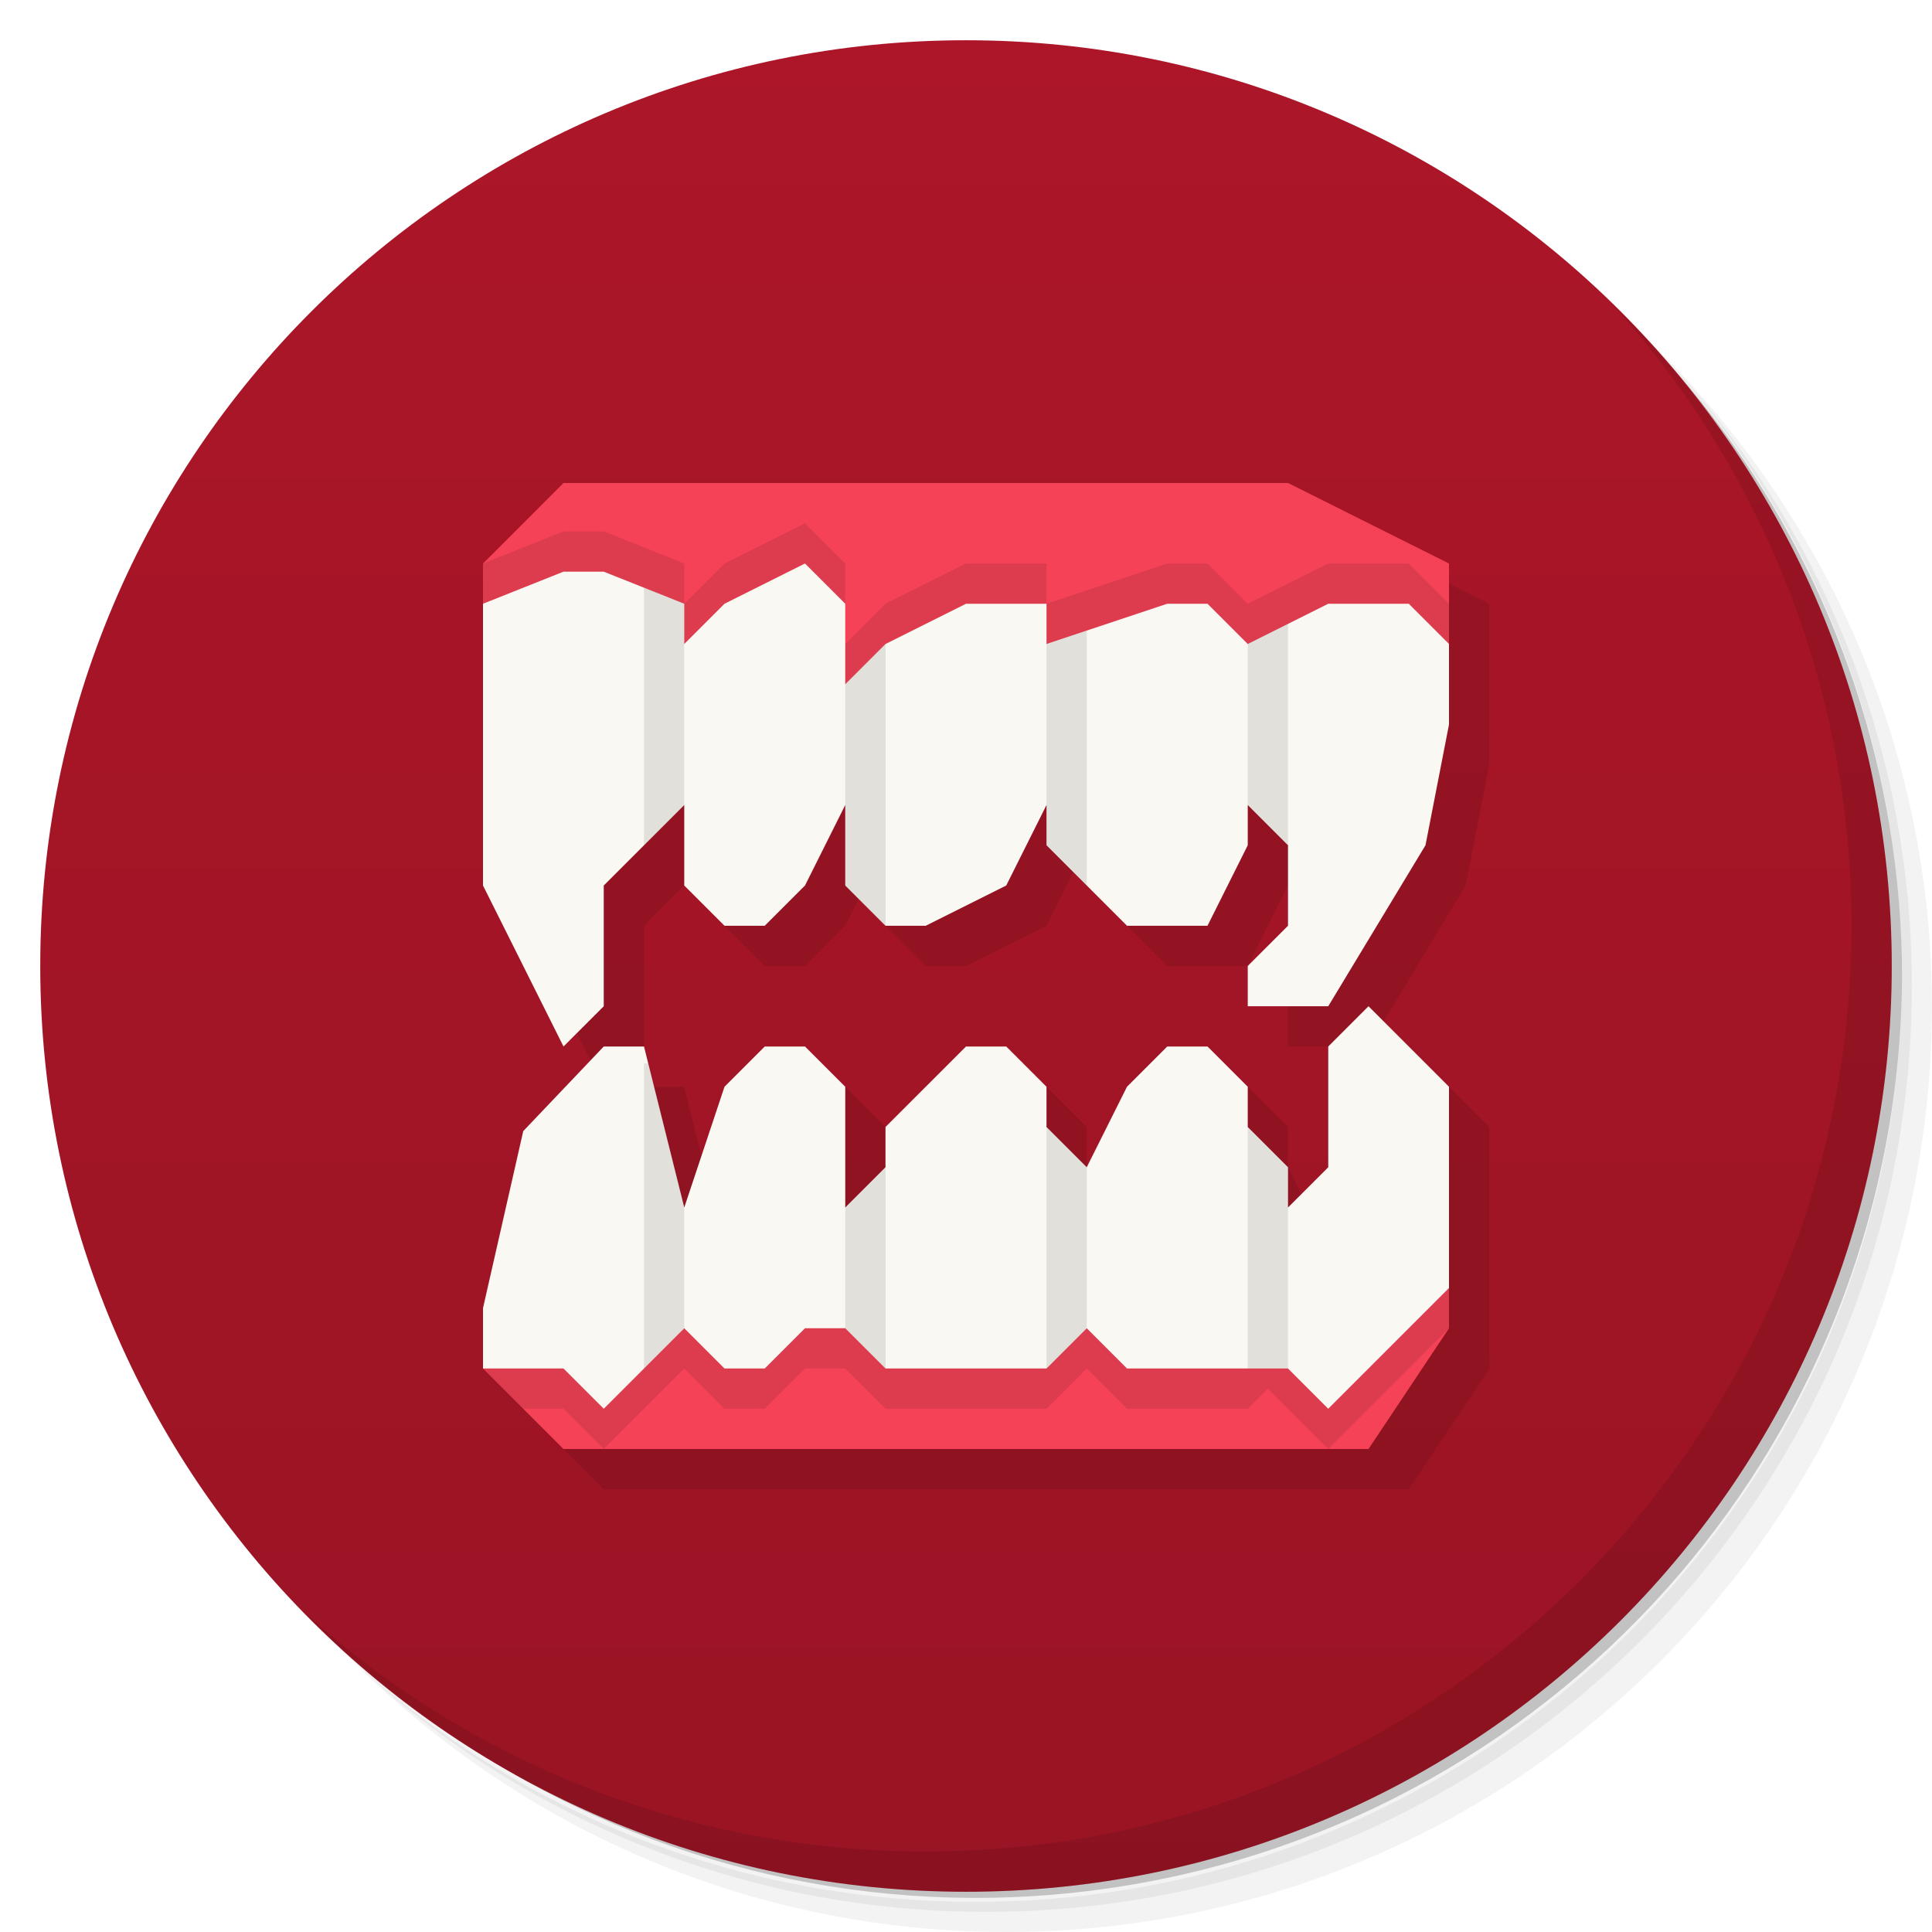
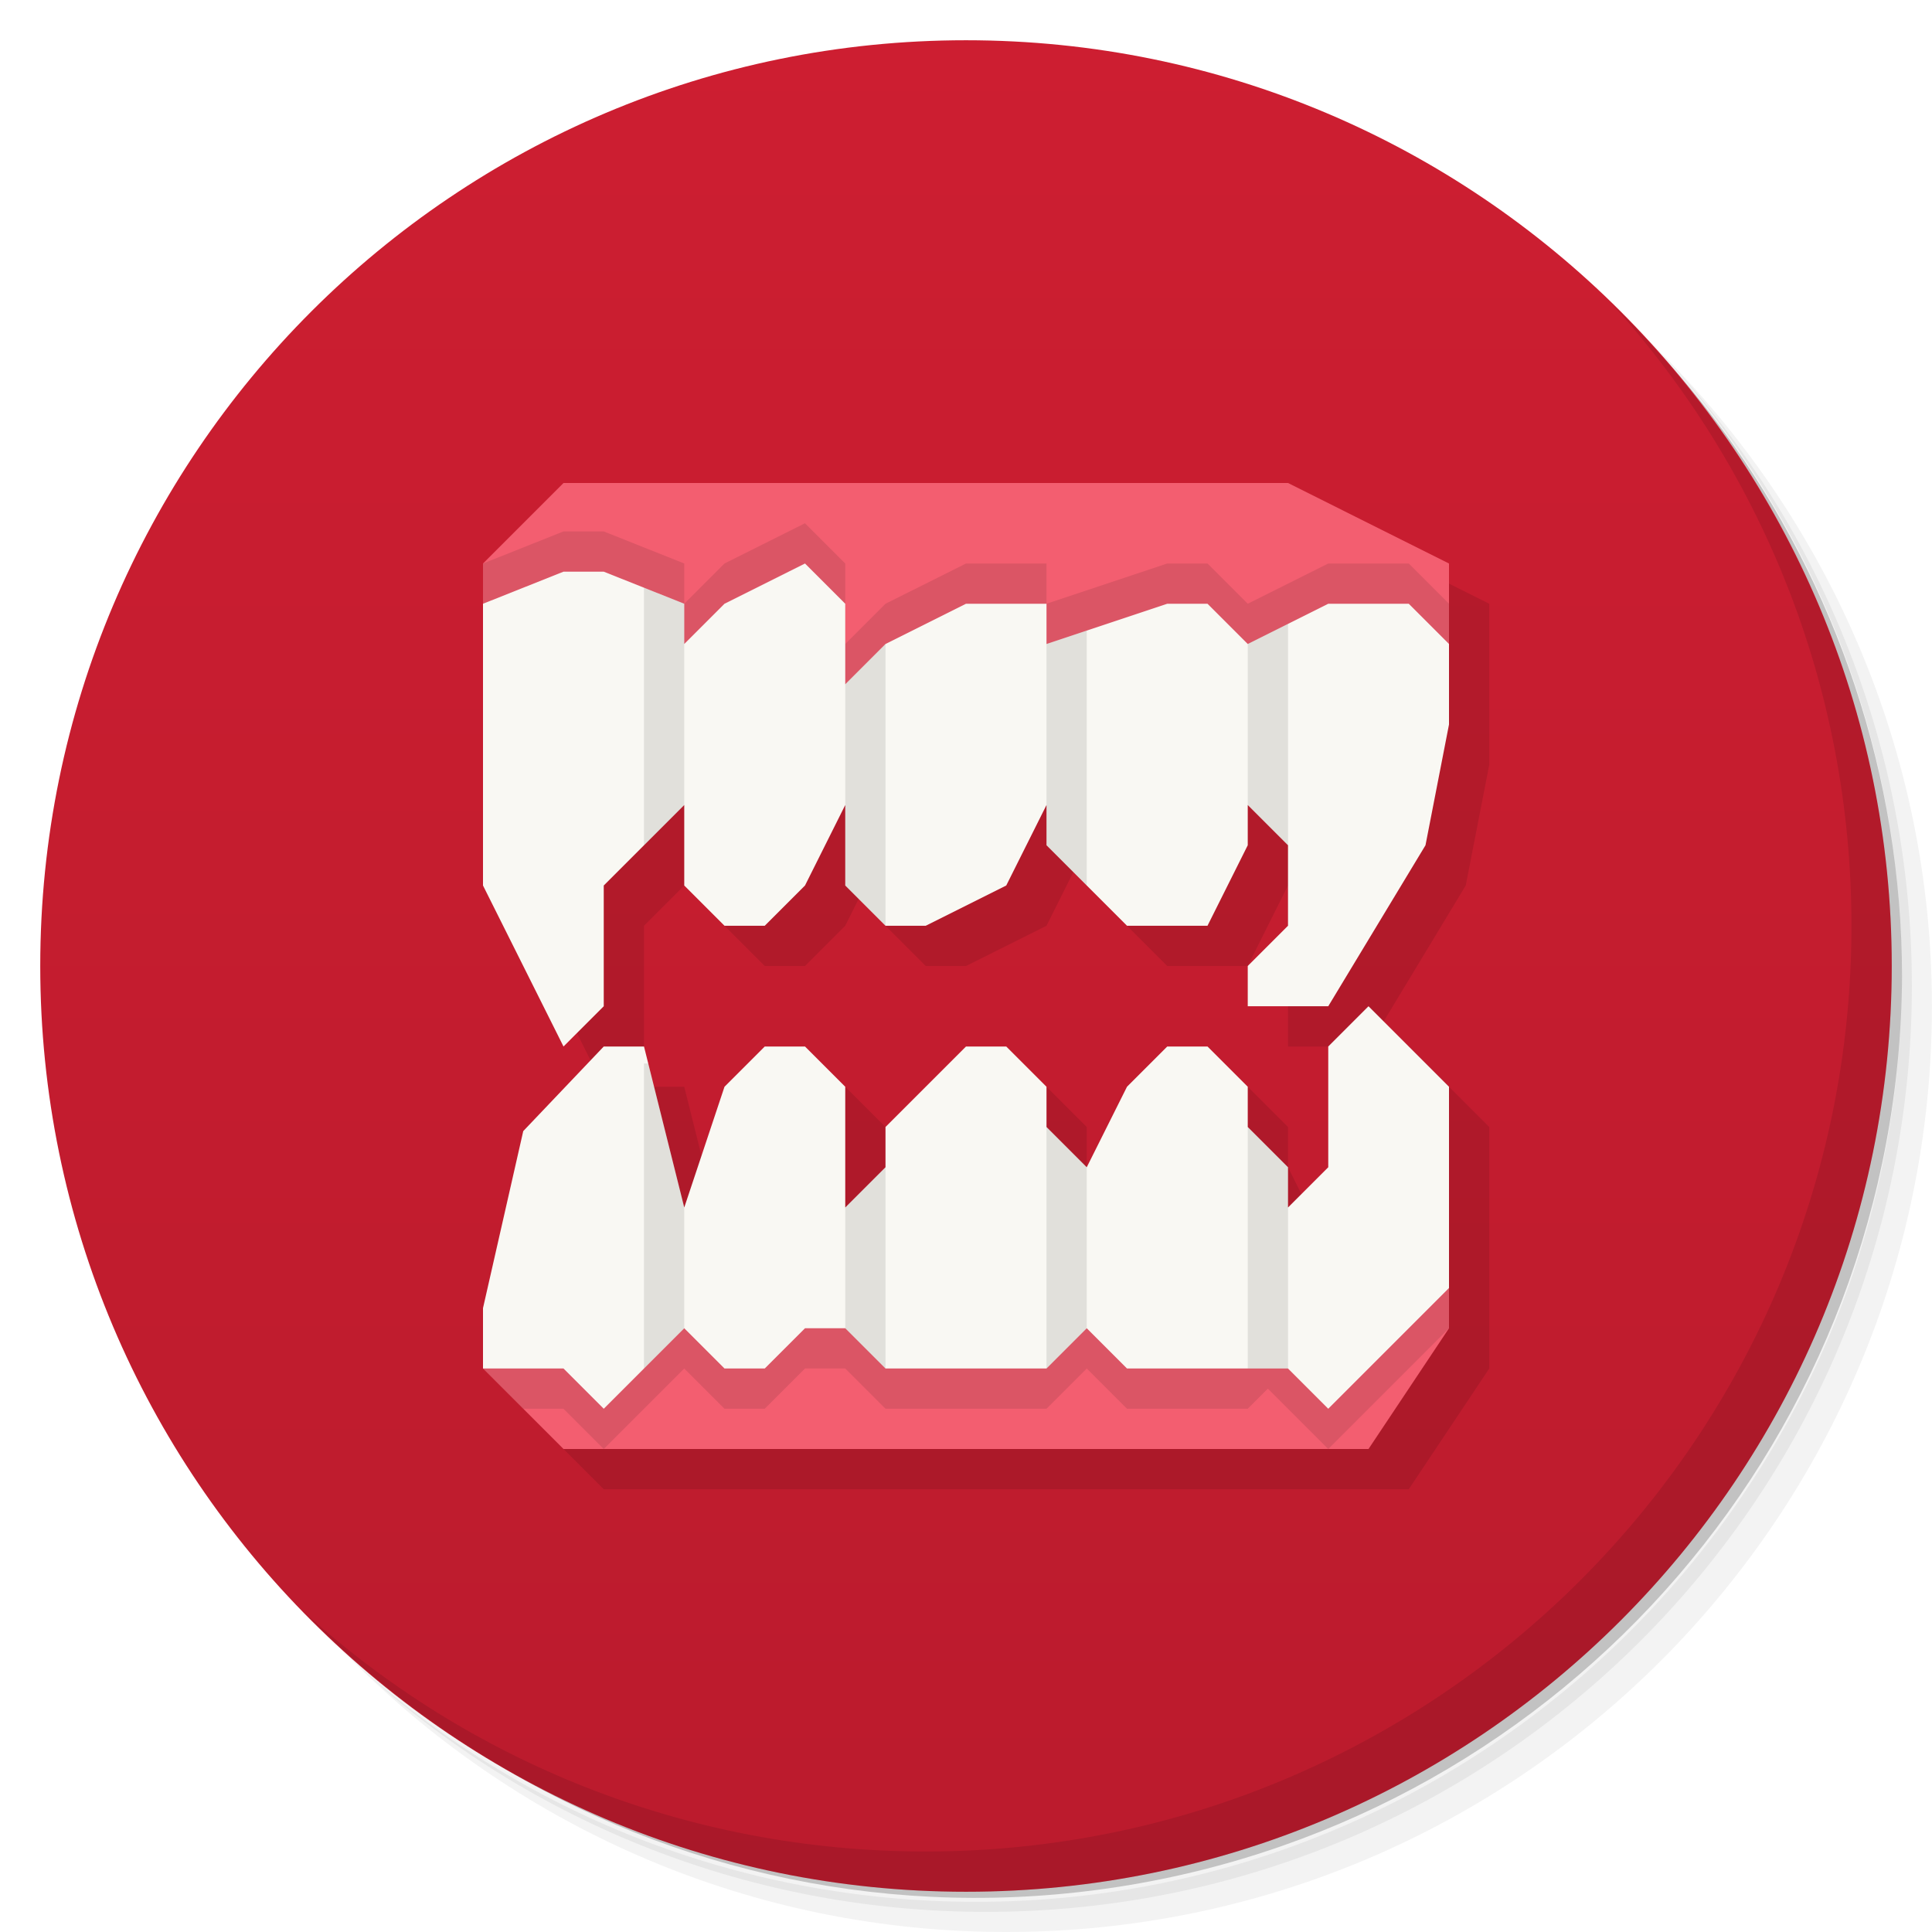
<svg xmlns="http://www.w3.org/2000/svg" version="1.1" viewBox="0 0 48 48">
  <defs>
    <linearGradient id="bg" x2="0" y1="1" y2="47" gradientUnits="userSpaceOnUse">
-       <stop style="stop-color:#ac1628" offset="0" />
-       <stop style="stop-color:#991424" offset="1" />
+       <stop style="stop-color:#cd1e31" offset="0" />
+       <stop style="stop-color:#bb1b2d" offset="1" />
    </linearGradient>
  </defs>
  <path d="m36.31 5c5.859 4.062 9.688 10.831 9.688 18.5 0 12.426-10.07 22.5-22.5 22.5-7.669 0-14.438-3.828-18.5-9.688 1.037 1.822 2.306 3.499 3.781 4.969 4.085 3.712 9.514 5.969 15.469 5.969 12.703 0 23-10.298 23-23 0-5.954-2.256-11.384-5.969-15.469-1.469-1.475-3.147-2.744-4.969-3.781zm4.969 3.781c3.854 4.113 6.219 9.637 6.219 15.719 0 12.703-10.297 23-23 23-6.081 0-11.606-2.364-15.719-6.219 4.16 4.144 9.883 6.719 16.219 6.719 12.703 0 23-10.298 23-23 0-6.335-2.575-12.06-6.719-16.219z" style="opacity:.05" />
  <path d="m41.28 8.781c3.712 4.085 5.969 9.514 5.969 15.469 0 12.703-10.297 23-23 23-5.954 0-11.384-2.256-15.469-5.969 4.113 3.854 9.637 6.219 15.719 6.219 12.703 0 23-10.298 23-23 0-6.081-2.364-11.606-6.219-15.719z" style="opacity:.1" />
  <path d="m31.25 2.375c8.615 3.154 14.75 11.417 14.75 21.13 0 12.426-10.07 22.5-22.5 22.5-9.708 0-17.971-6.135-21.12-14.75a23 23 0 0 0 44.875-7 23 23 0 0 0-16-21.875z" style="opacity:.2" />
  <circle cx="24" cy="24" r="23" style="fill:url(#bg)" />
-   <path d="m15 13-2 2v8l2 4 1-1v-3l2-2v2l1 1h1l1-1 1-2v2l1 1h1l2-1 1-2v1l2 2h2l1-2v4h2l2.416-4 0.584-3v-4l-4-2zm20 13-2 5-1-2v-1l-1-1-3 3-1-1v-1l-1-1-4 1-1-1-3 4-1-4h-1l-2 2.102-1 4.398v1.5l2 2h20l2-3v-6z" style="opacity:.1" />
+   <path d="m13 15v8l2 4 1-1v-3l2-2v2l1 1h1l1-1 1-2v2l1 1h1l2-1 1-2v1l2 2h2l1-2v4h2l2.416-4 0.584-3v-4l-4-2zm22 11-2 5-1-2v-1l-1-1-3 3-1-1v-1l-1-1-4 1-1-1-3 4-1-4h-1l-3 8 2 2h20l2-3v-6z" style="opacity:.1" />
  <path d="m40.03 7.531c3.712 4.084 5.969 9.514 5.969 15.469 0 12.703-10.297 23-23 23-5.954 0-11.384-2.256-15.469-5.969 4.178 4.291 10.01 6.969 16.469 6.969 12.703 0 23-10.298 23-23 0-6.462-2.677-12.291-6.969-16.469z" style="opacity:.1" />
-   <path d="m14 12-2 2v3h24v-3l-4-2zm22 20-24 1v1l2 2h20l2-3z" style="fill:#f54257" />
+   <path d="m14 12-2 2v3h24v-3l-4-2zm22 20-24 1v1l2 2h20l2-3z" style="fill:#f35e70" />
  <path d="m20 13-2 1-1 1v-1l-2-0.797h-1l-2 0.797v3h24v-2l-1-1h-2l-2 1-1-1h-1l-3 1v-1h-2l-2 1-1 1v-2zm16 19-23.885 0.996-0.115 0.504v0.5l1 1h1l1 1 2-2 1 1h1l1-1h1l1 1h4l1-1 1 1h3l0.5-0.5 1.5 1.5 3-3z" style="opacity:.1" />
  <path d="m20 14-2 1-1 1v-1l-2-0.797h-1l-2 0.797v7l2 4 1-1v-3l2-2v2l1 1h1l1-1 1-2v2l1 1h1l2-1 1-2v1l2 2h2l1-2v-1l1 1v2l-1 1v1h2l2.416-4 0.584-3v-2l-1-1h-2l-2 1-1-1h-1l-3 1v-1h-2l-2 1-1 1v-2zm14 11-1 1v3l-1 1v-1l-1-1v-1l-1-1h-1l-1 1-1 2-1-1v-1l-1-1h-1l-2 2v1l-1 1v-3l-1-1h-1l-1 1-1 3-1-4h-1l-2 2.102-1 4.398v1.5h2l1 1 2-2 1 1h1l1-1h1l1 1h4l1-1 1 1h4l1 1 3-3v-5z" style="fill:#f9f8f3" />
  <path d="m16 14.602v6.398l1-1v-5zm16 0.898-1 0.5v4l1 1zm-5 0.166-1 0.334v5l1 1zm-5 0.334-1 1v5l1 1zm-6 10.422v7.578l1-1v-3l-0.895-3.578zm10 1.578v6l1-1v-4zm5 0v6h1v-5zm-9 1-1 1v3l1 1z" style="opacity:.1" />
</svg>
